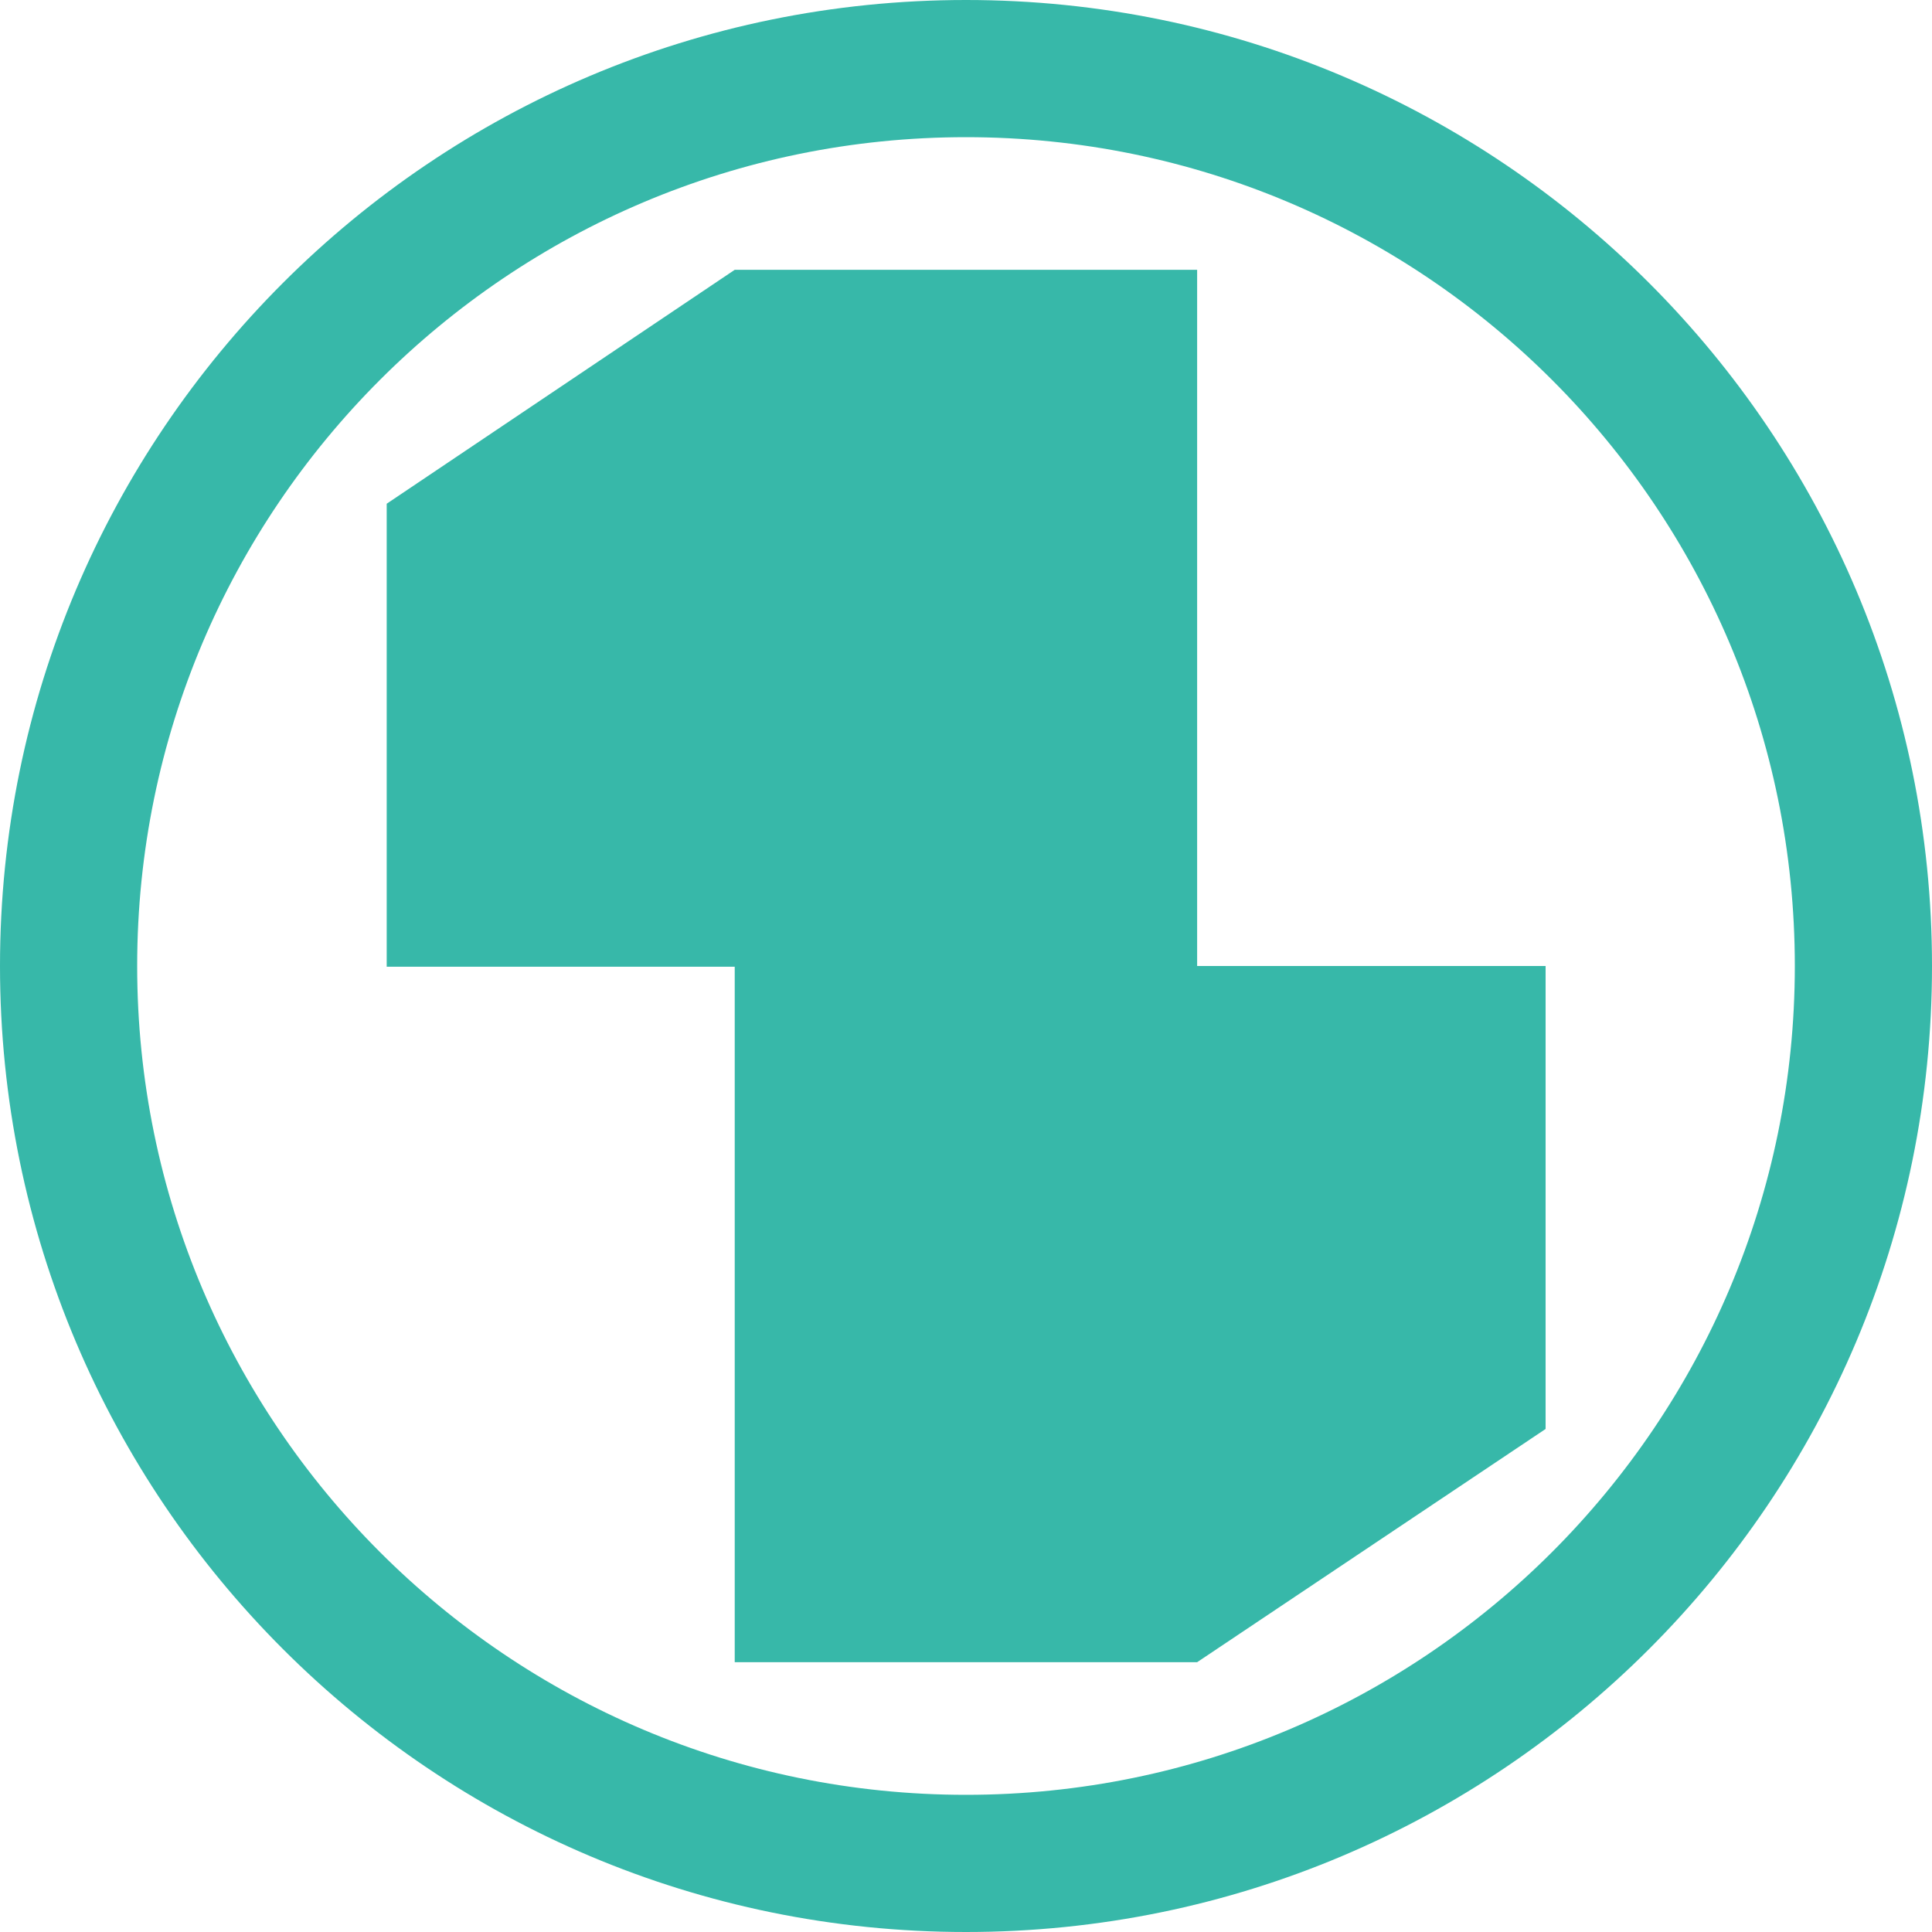
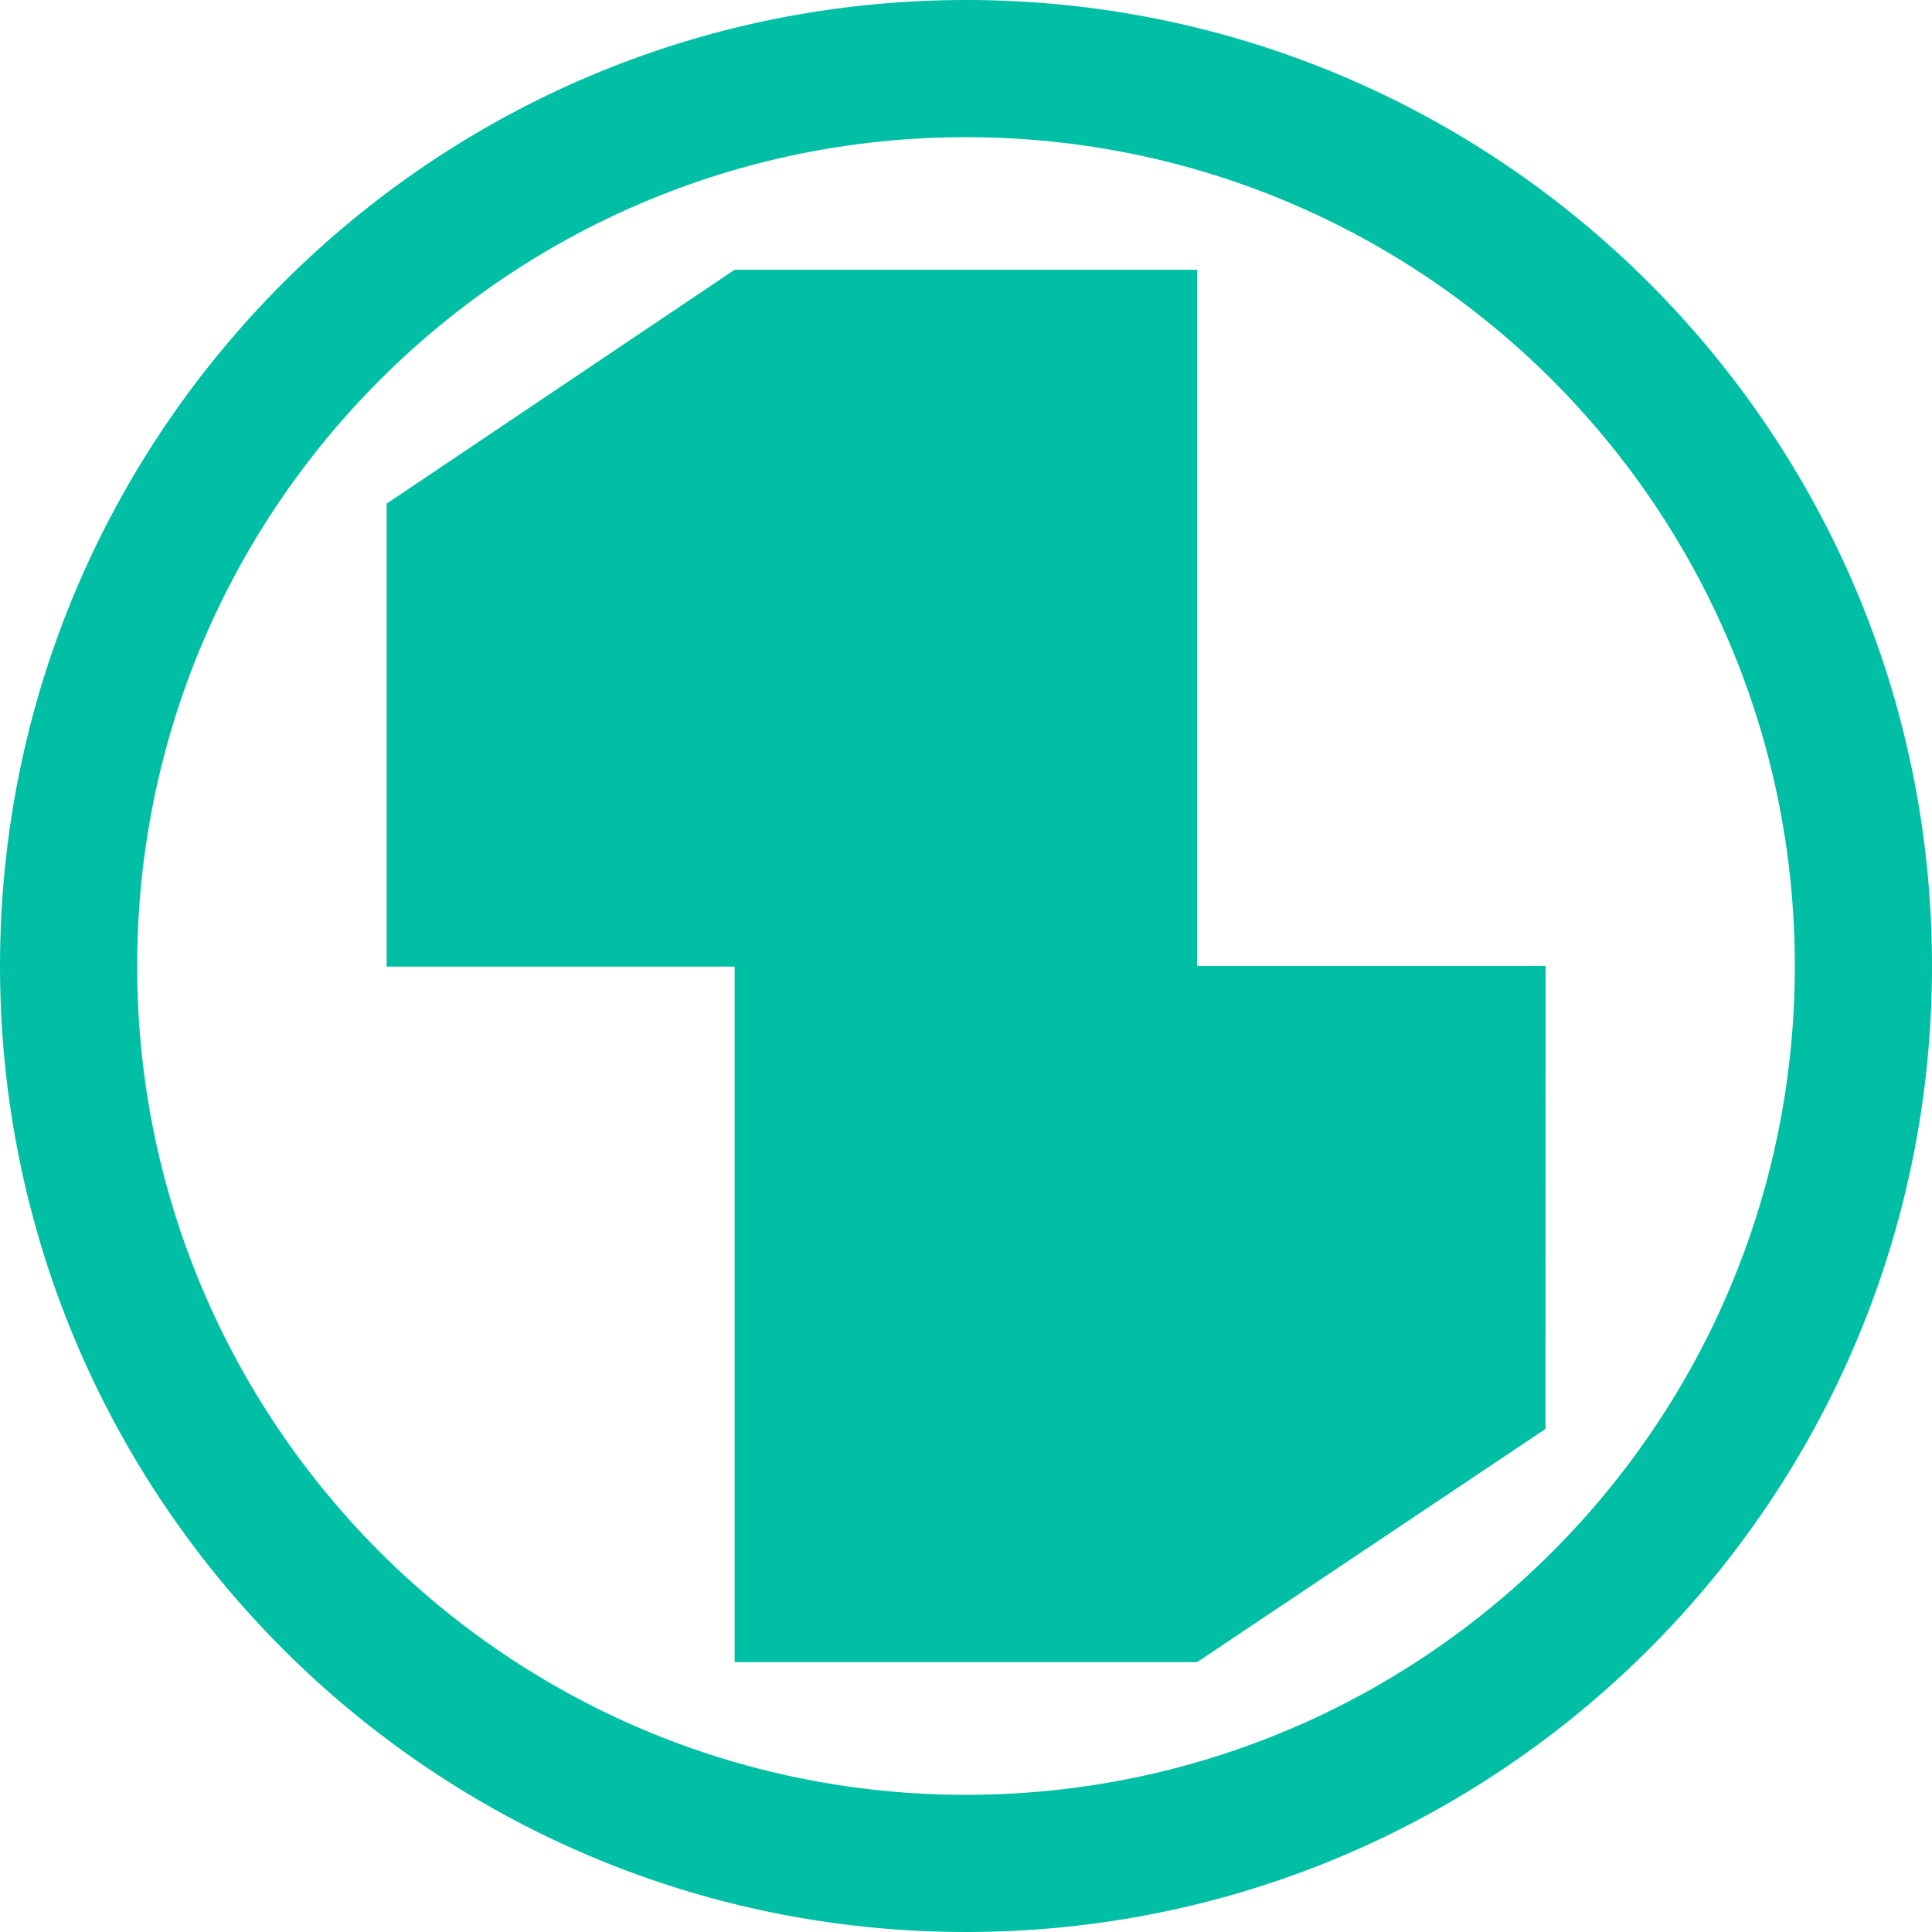
- <svg xmlns="http://www.w3.org/2000/svg" width="1000" height="1000" viewBox="0 0 1000 1000" fill="none">
+ <svg xmlns="http://www.w3.org/2000/svg" width="16" height="16" viewBox="0 0 16 16" fill="none">
  <g>
-     <path d="M500 71C263.07 71 71 263.07 71 500C71 736.93 263.07 929 500 929C736.93 929 929 736.93 929 500C929 263.07 736.93 71 500 71C500 71 500 71 500 71ZM1000 500C1000 776.142 776.142 1000 500 1000C223.858 1000 0 776.142 0 500C0 223.858 223.858 0 500 0C776.142 0 1000 223.858 1000 500C1000 500 1000 500 1000 500Z" fill="#37B8A9" />
-     <path d="M180.14 0C180.14 0 419.481 0 419.481 0L419.481 360.35L599.845 360.35L599.842 599.982L419.481 720.699L419.481 720.699L180.14 720.699L180.14 360.71L0 360.71L0 121.077L0 121.077L180.14 0C180.14 0 180.14 0 180.14 0Z" fill="#37B8A9" transform="translate(200.155 139.651)" />
+     <path d="M8 1.136C4.209 1.136 1.136 4.209 1.136 8C1.136 11.791 4.209 14.864 8 14.864C11.791 14.864 14.864 11.791 14.864 8C14.864 4.209 11.791 1.136 8 1.136C8 1.136 8 1.136 8 1.136ZM16 8C16 12.418 12.418 16 8 16C3.582 16 0 12.418 0 8C0 3.582 3.582 0 8 0C12.418 0 16 3.582 16 8C16 8 16 8 16 8Z" fill="#00BFA5" />
+     <path d="M6.712 0C6.712 0 6.712 5.766 6.712 5.766L9.598 5.766L9.597 9.6L6.712 11.531L6.712 11.531L2.882 11.531L2.882 5.771L0 5.771L0 1.937L0 1.937C0 1.937 2.882 0 2.882 0C2.882 0 2.882 0 2.882 0C2.882 0 6.712 0 6.712 0Z" fill="#00BFA5" transform="translate(3.202 2.234)" />
  </g>
</svg>
